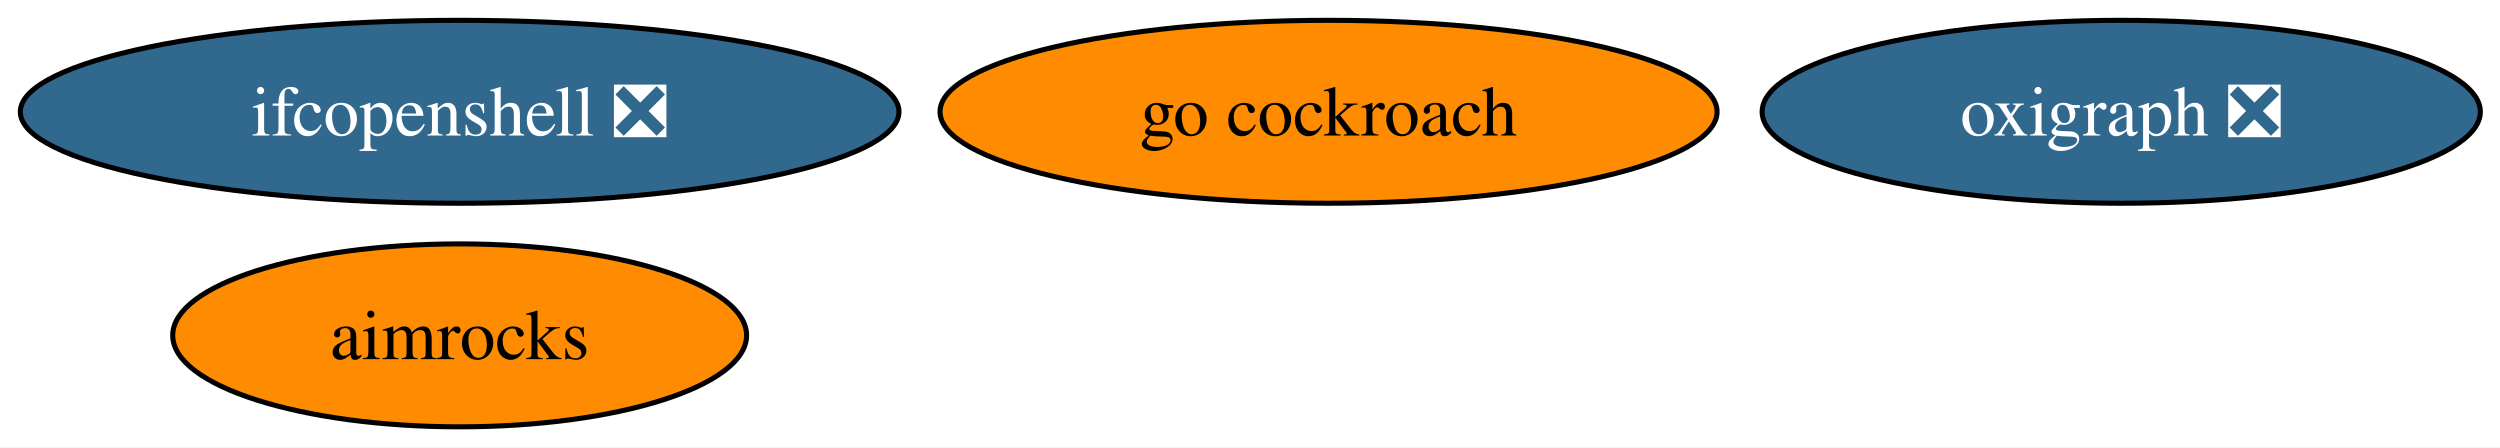
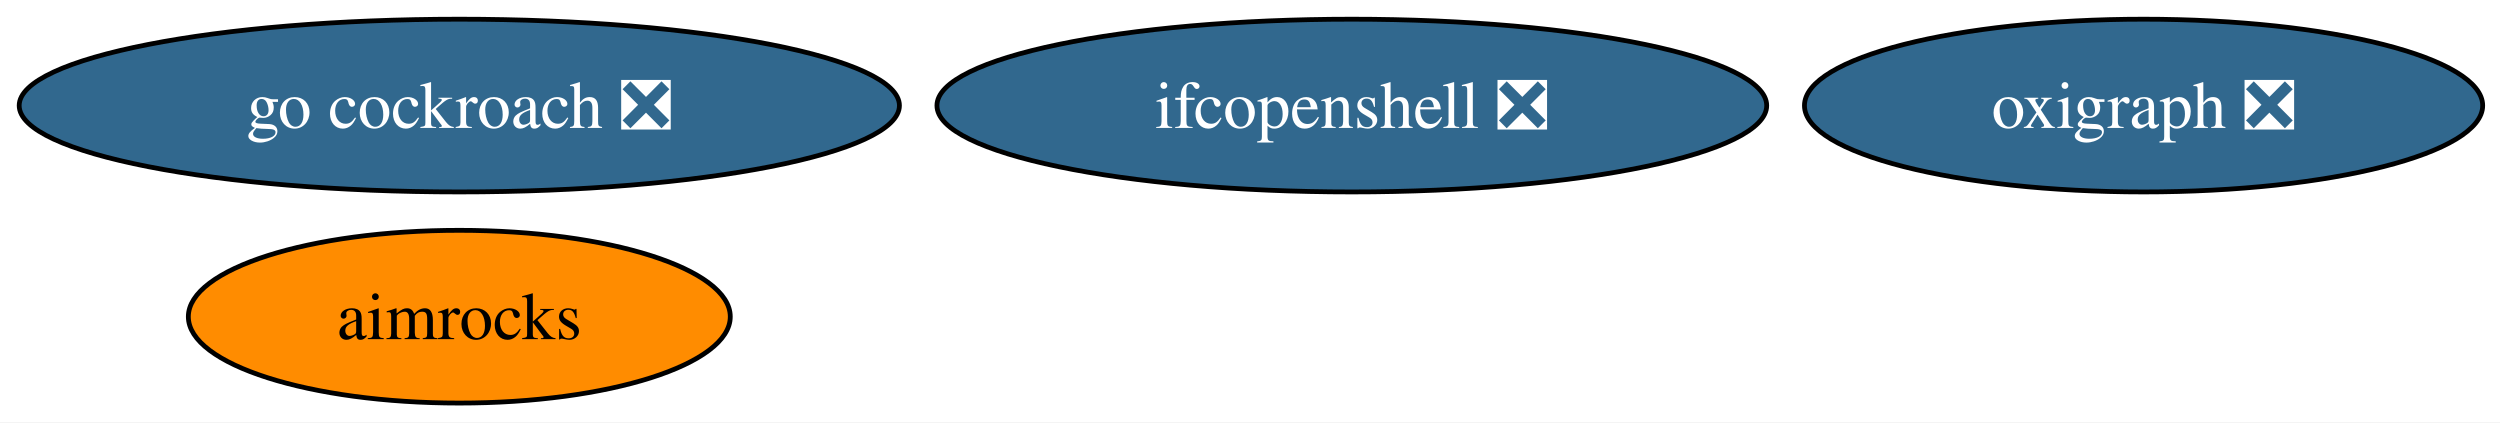
- <svg xmlns="http://www.w3.org/2000/svg" xmlns:xlink="http://www.w3.org/1999/xlink" width="492pt" height="88pt" viewBox="0.00 0.00 492.00 88.00">
+ <svg xmlns="http://www.w3.org/2000/svg" xmlns:xlink="http://www.w3.org/1999/xlink" width="521pt" height="88pt" viewBox="0.00 0.00 521.00 88.00">
  <g id="graph0" class="graph" transform="scale(1 1) rotate(0) translate(4 84)">
-     <polygon fill="white" stroke="none" points="-4,4 -4,-84 488.13,-84 488.13,4 -4,4" />
+     <polygon fill="white" stroke="none" points="-4,4 -4,-84 517.39,-84 517.39,4 -4,4" />
    <g id="node1" class="node">
      <g id="a_node1">
        <a xlink:href="https://github.com/conda-forge/ifcopenshell-feedstock/pull/86" xlink:title="ifcopenshell ❎">
-           <ellipse fill="#31688e" stroke="black" cx="86.46" cy="-62" rx="86.46" ry="18" />
-           <text xml:space="preserve" text-anchor="middle" x="86.46" y="-57.33" font-family="Times,serif" font-size="14.00" fill="white">ifcopenshell ❎</text>
+           <ellipse fill="#31688e" stroke="black" cx="277.72" cy="-62" rx="86.46" ry="18" />
+           <text xml:space="preserve" text-anchor="middle" x="277.72" y="-57.33" font-family="Times,serif" font-size="14.00" fill="white">ifcopenshell ❎</text>
        </a>
      </g>
    </g>
    <g id="node2" class="node">
      <g id="a_node2">
-         <a xlink:href="https://github.com/conda-forge/go-cockroach-feedstock" xlink:title="go cockroach">
-           <ellipse fill="#ff8c00" stroke="black" cx="257.46" cy="-62" rx="76.46" ry="18" />
-           <text xml:space="preserve" text-anchor="middle" x="257.46" y="-57.33" font-family="Times,serif" font-size="14.00">go cockroach</text>
+         <a xlink:href="https://github.com/conda-forge/go-cockroach-feedstock/pull/41" xlink:title="go cockroach ❎">
+           <ellipse fill="#31688e" stroke="black" cx="91.72" cy="-62" rx="91.72" ry="18" />
+           <text xml:space="preserve" text-anchor="middle" x="91.72" y="-57.33" font-family="Times,serif" font-size="14.00" fill="white">go cockroach ❎</text>
        </a>
      </g>
    </g>
    <g id="node3" class="node">
      <g id="a_node3">
        <a xlink:href="https://github.com/conda-forge/oxigraph-feedstock/pull/100" xlink:title="oxigraph ❎">
-           <ellipse fill="#31688e" stroke="black" cx="413.46" cy="-62" rx="70.67" ry="18" />
-           <text xml:space="preserve" text-anchor="middle" x="413.46" y="-57.33" font-family="Times,serif" font-size="14.00" fill="white">oxigraph ❎</text>
+           <ellipse fill="#31688e" stroke="black" cx="442.72" cy="-62" rx="70.67" ry="18" />
+           <text xml:space="preserve" text-anchor="middle" x="442.72" y="-57.33" font-family="Times,serif" font-size="14.00" fill="white">oxigraph ❎</text>
        </a>
      </g>
    </g>
    <g id="node4" class="node">
      <g id="a_node4">
        <a xlink:href="https://github.com/conda-forge/aimrocks-feedstock" xlink:title="aimrocks">
-           <ellipse fill="#ff8c00" stroke="black" cx="86.46" cy="-18" rx="56.47" ry="18" />
-           <text xml:space="preserve" text-anchor="middle" x="86.46" y="-13.32" font-family="Times,serif" font-size="14.00">aimrocks</text>
+           <ellipse fill="#ff8c00" stroke="black" cx="91.72" cy="-18" rx="56.47" ry="18" />
+           <text xml:space="preserve" text-anchor="middle" x="91.72" y="-13.32" font-family="Times,serif" font-size="14.00">aimrocks</text>
        </a>
      </g>
    </g>
  </g>
</svg>
